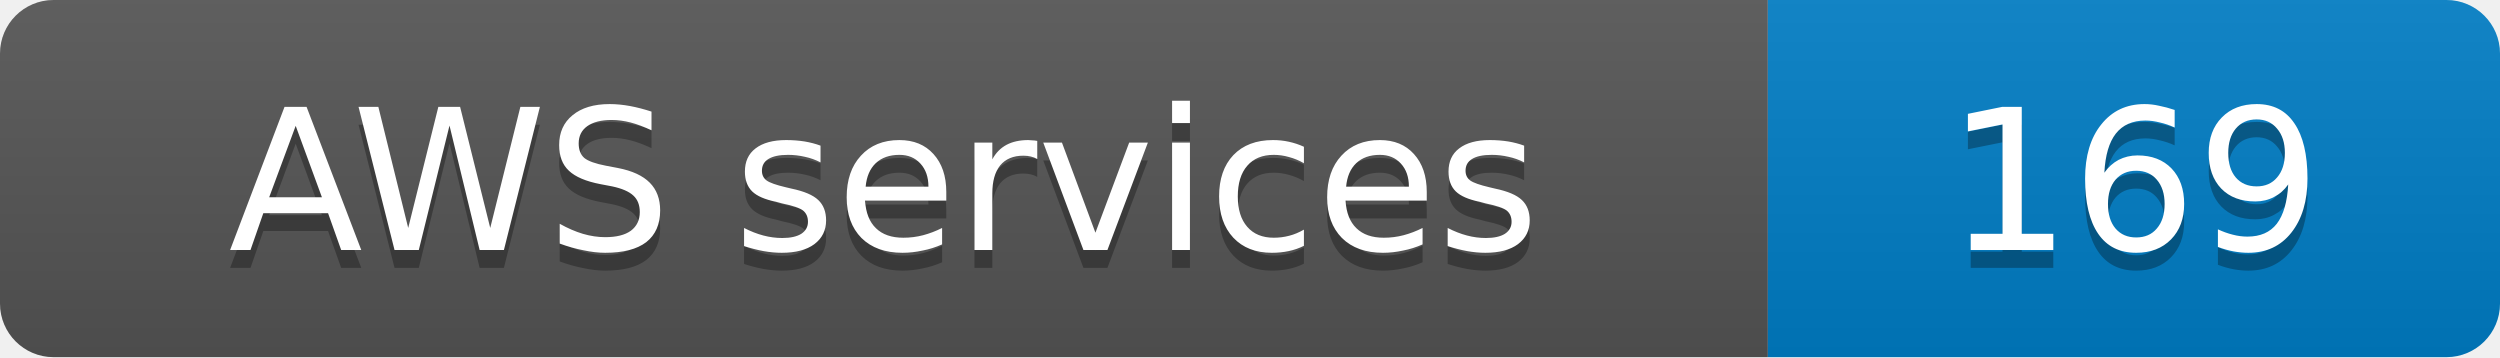
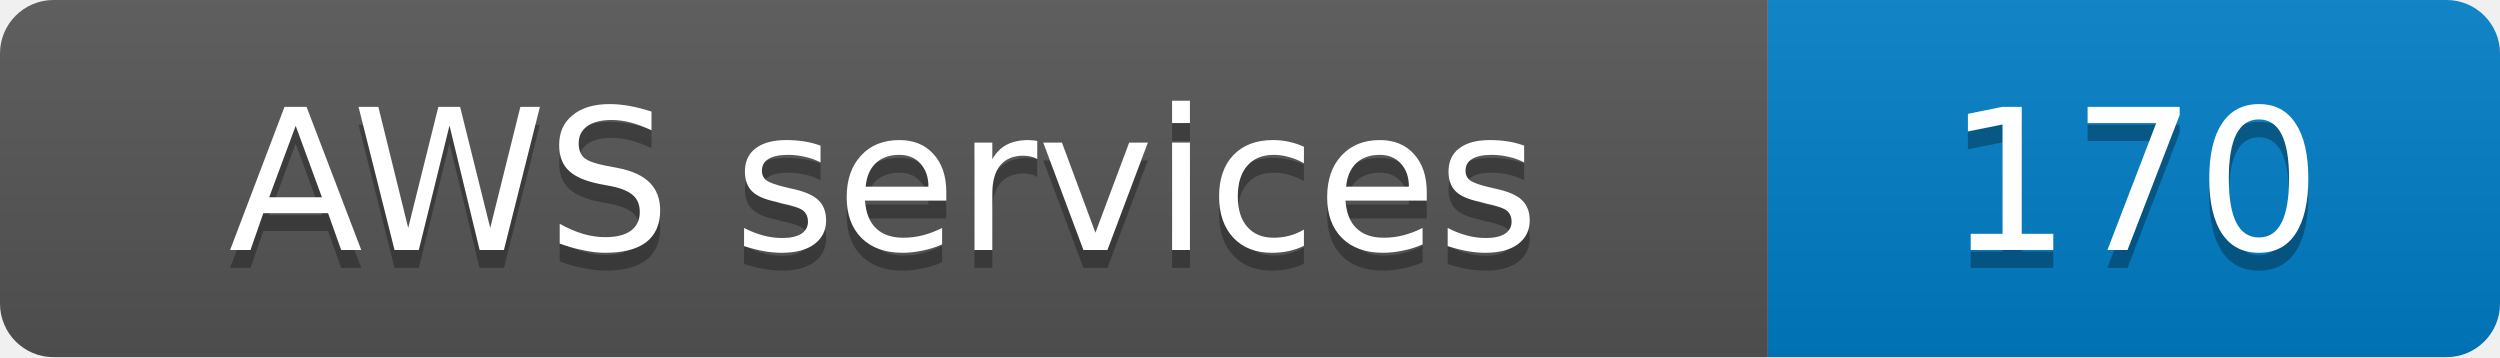
- <svg xmlns="http://www.w3.org/2000/svg" width="140" height="20" role="img" aria-label="AWS services: 169">
+ <svg xmlns="http://www.w3.org/2000/svg" width="140" height="20" role="img" aria-label="AWS services: 170">
  <linearGradient id="s" x2="0" y2="100%">
    <stop offset="0" stop-color="#bbb" stop-opacity=".1" />
    <stop offset="1" stop-opacity=".1" />
  </linearGradient>
  <clipPath id="r">
    <rect width="140" height="20" rx="3" fill="#fff" />
  </clipPath>
  <g clip-path="url(#r)">
    <rect width="99" height="20" fill="#555" />
    <rect x="99" width="41" height="20" fill="#007ec6" />
    <rect width="140" height="20" fill="url(#s)" />
  </g>
  <g fill="#fff" text-anchor="middle" font-family="Verdana,Geneva,DejaVu Sans,sans-serif" font-size="11">
    <text x="49.5" y="15" fill="#010101" fill-opacity=".3">AWS services</text>
    <text x="49.5" y="14">AWS services</text>
-     <text x="119.5" y="15" fill="#010101" fill-opacity=".3">169</text>
-     <text x="119.5" y="14">169</text>
+     <text x="119.5" y="15" fill="#010101" fill-opacity=".3">170</text>
+     <text x="119.5" y="14">170</text>
  </g>
</svg>
